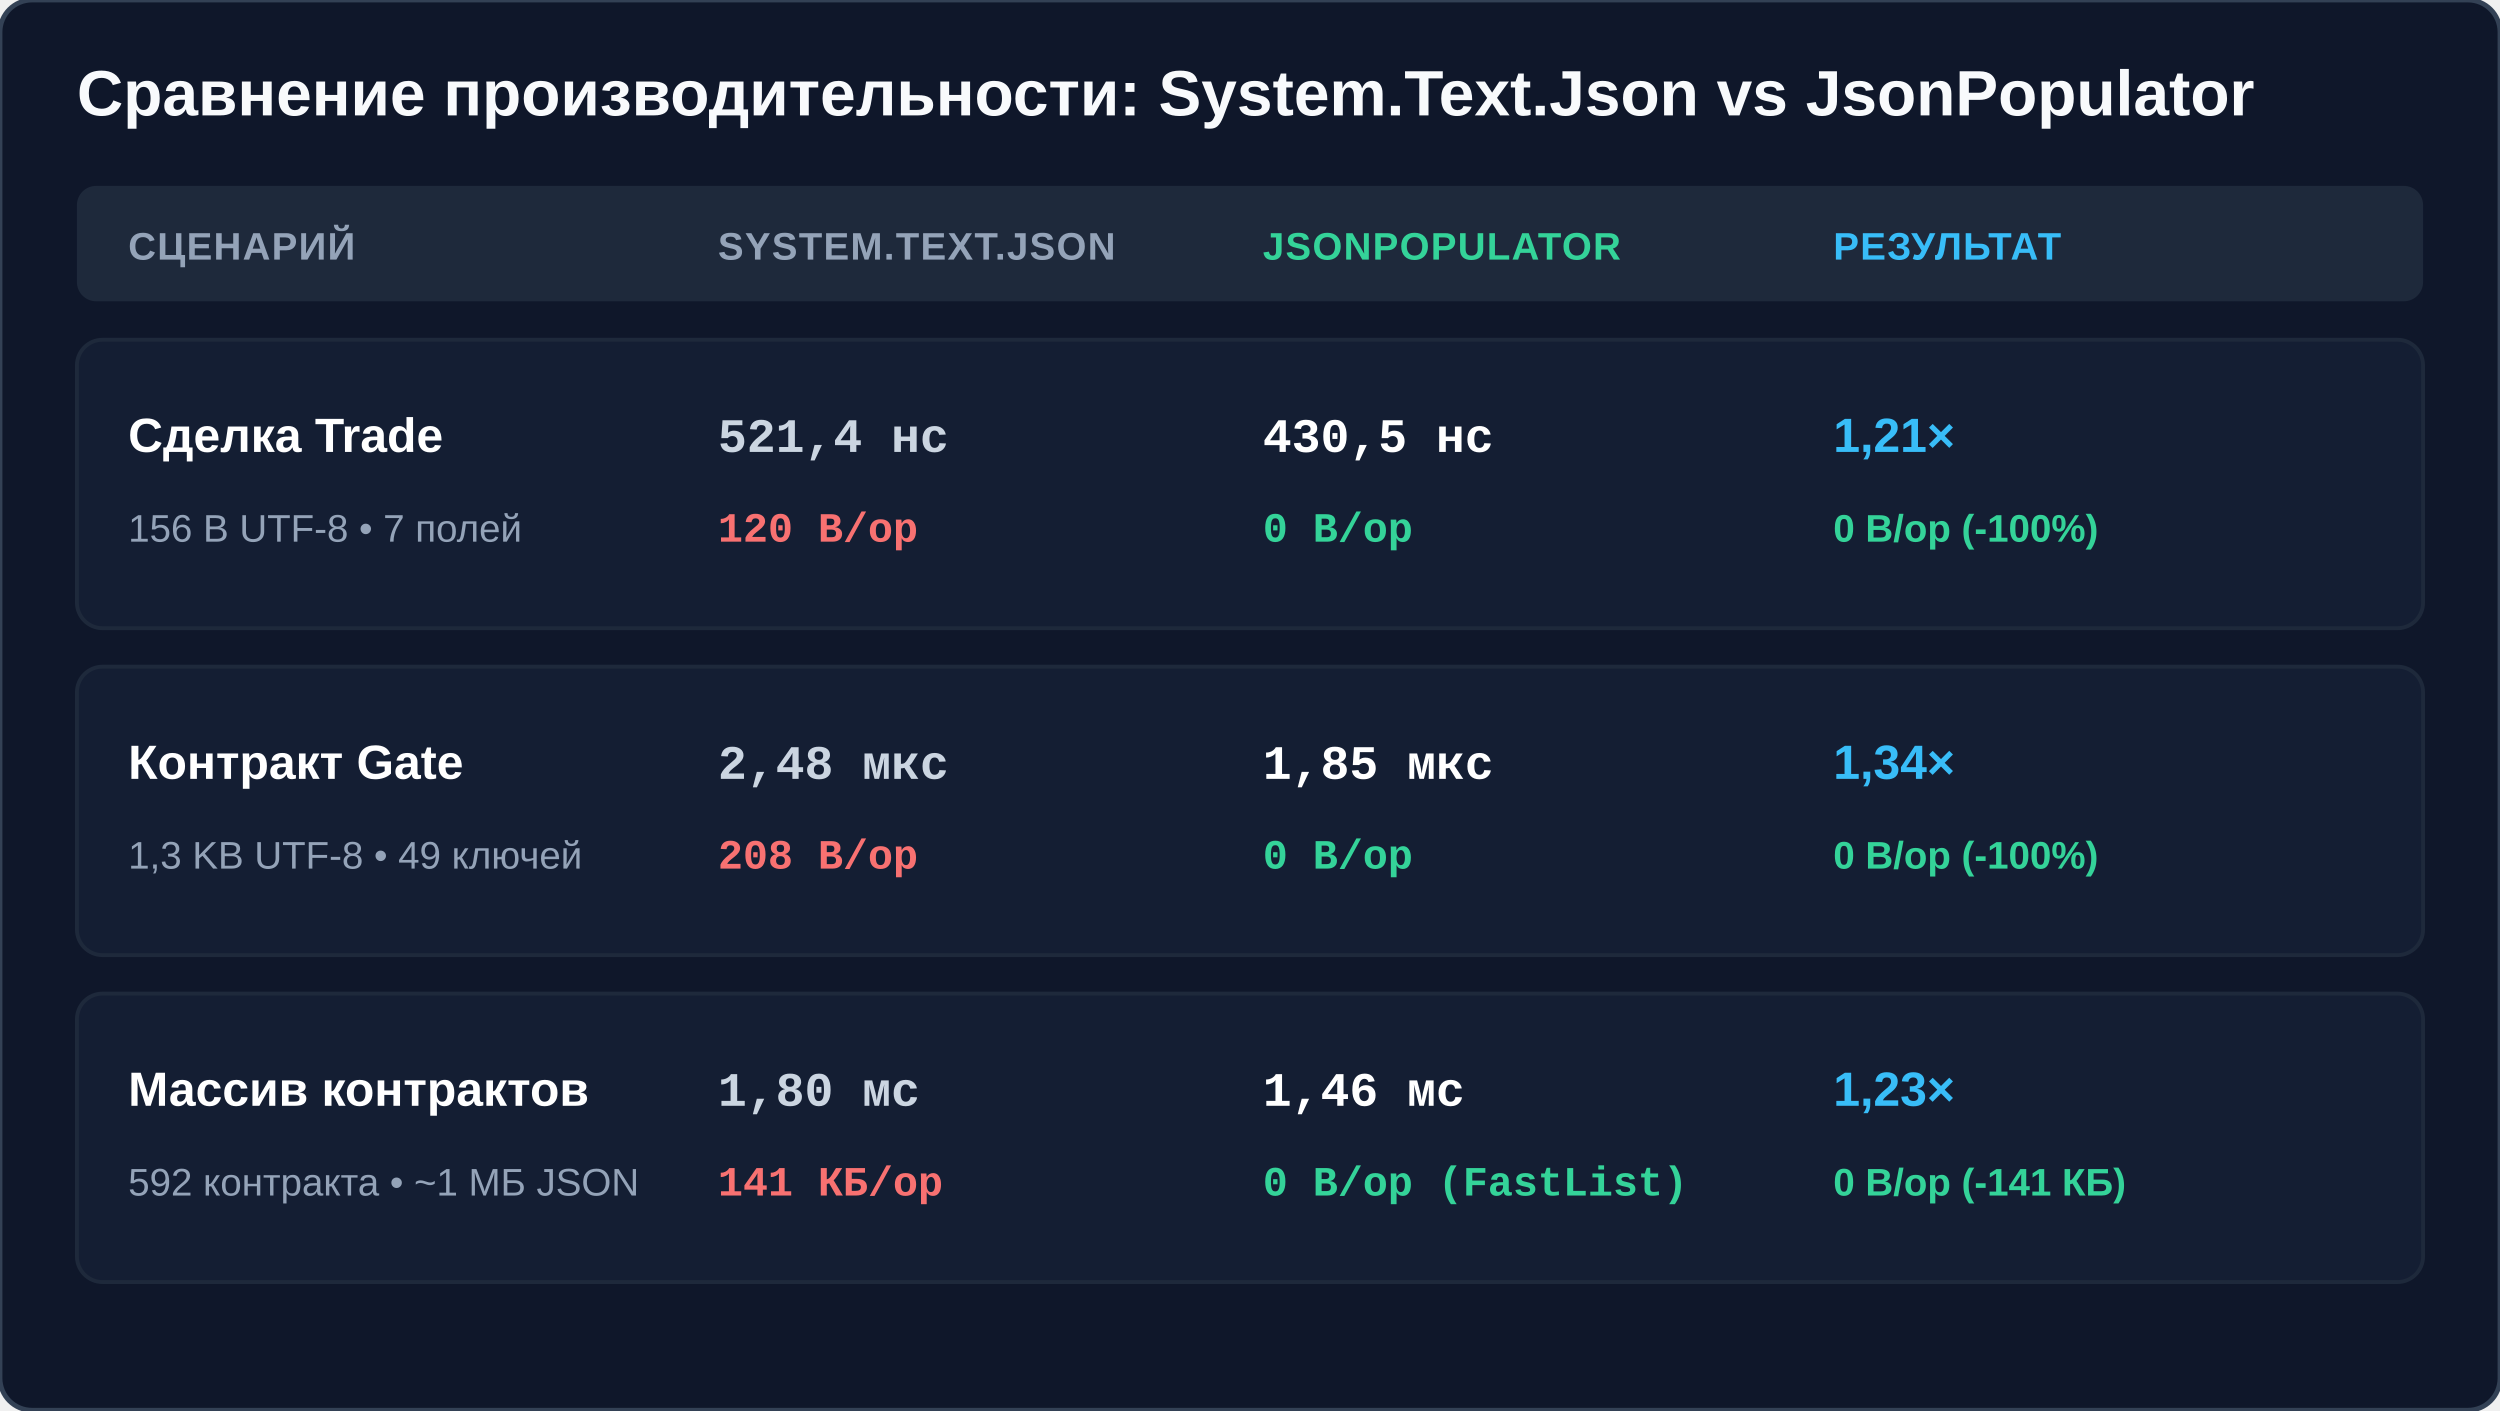
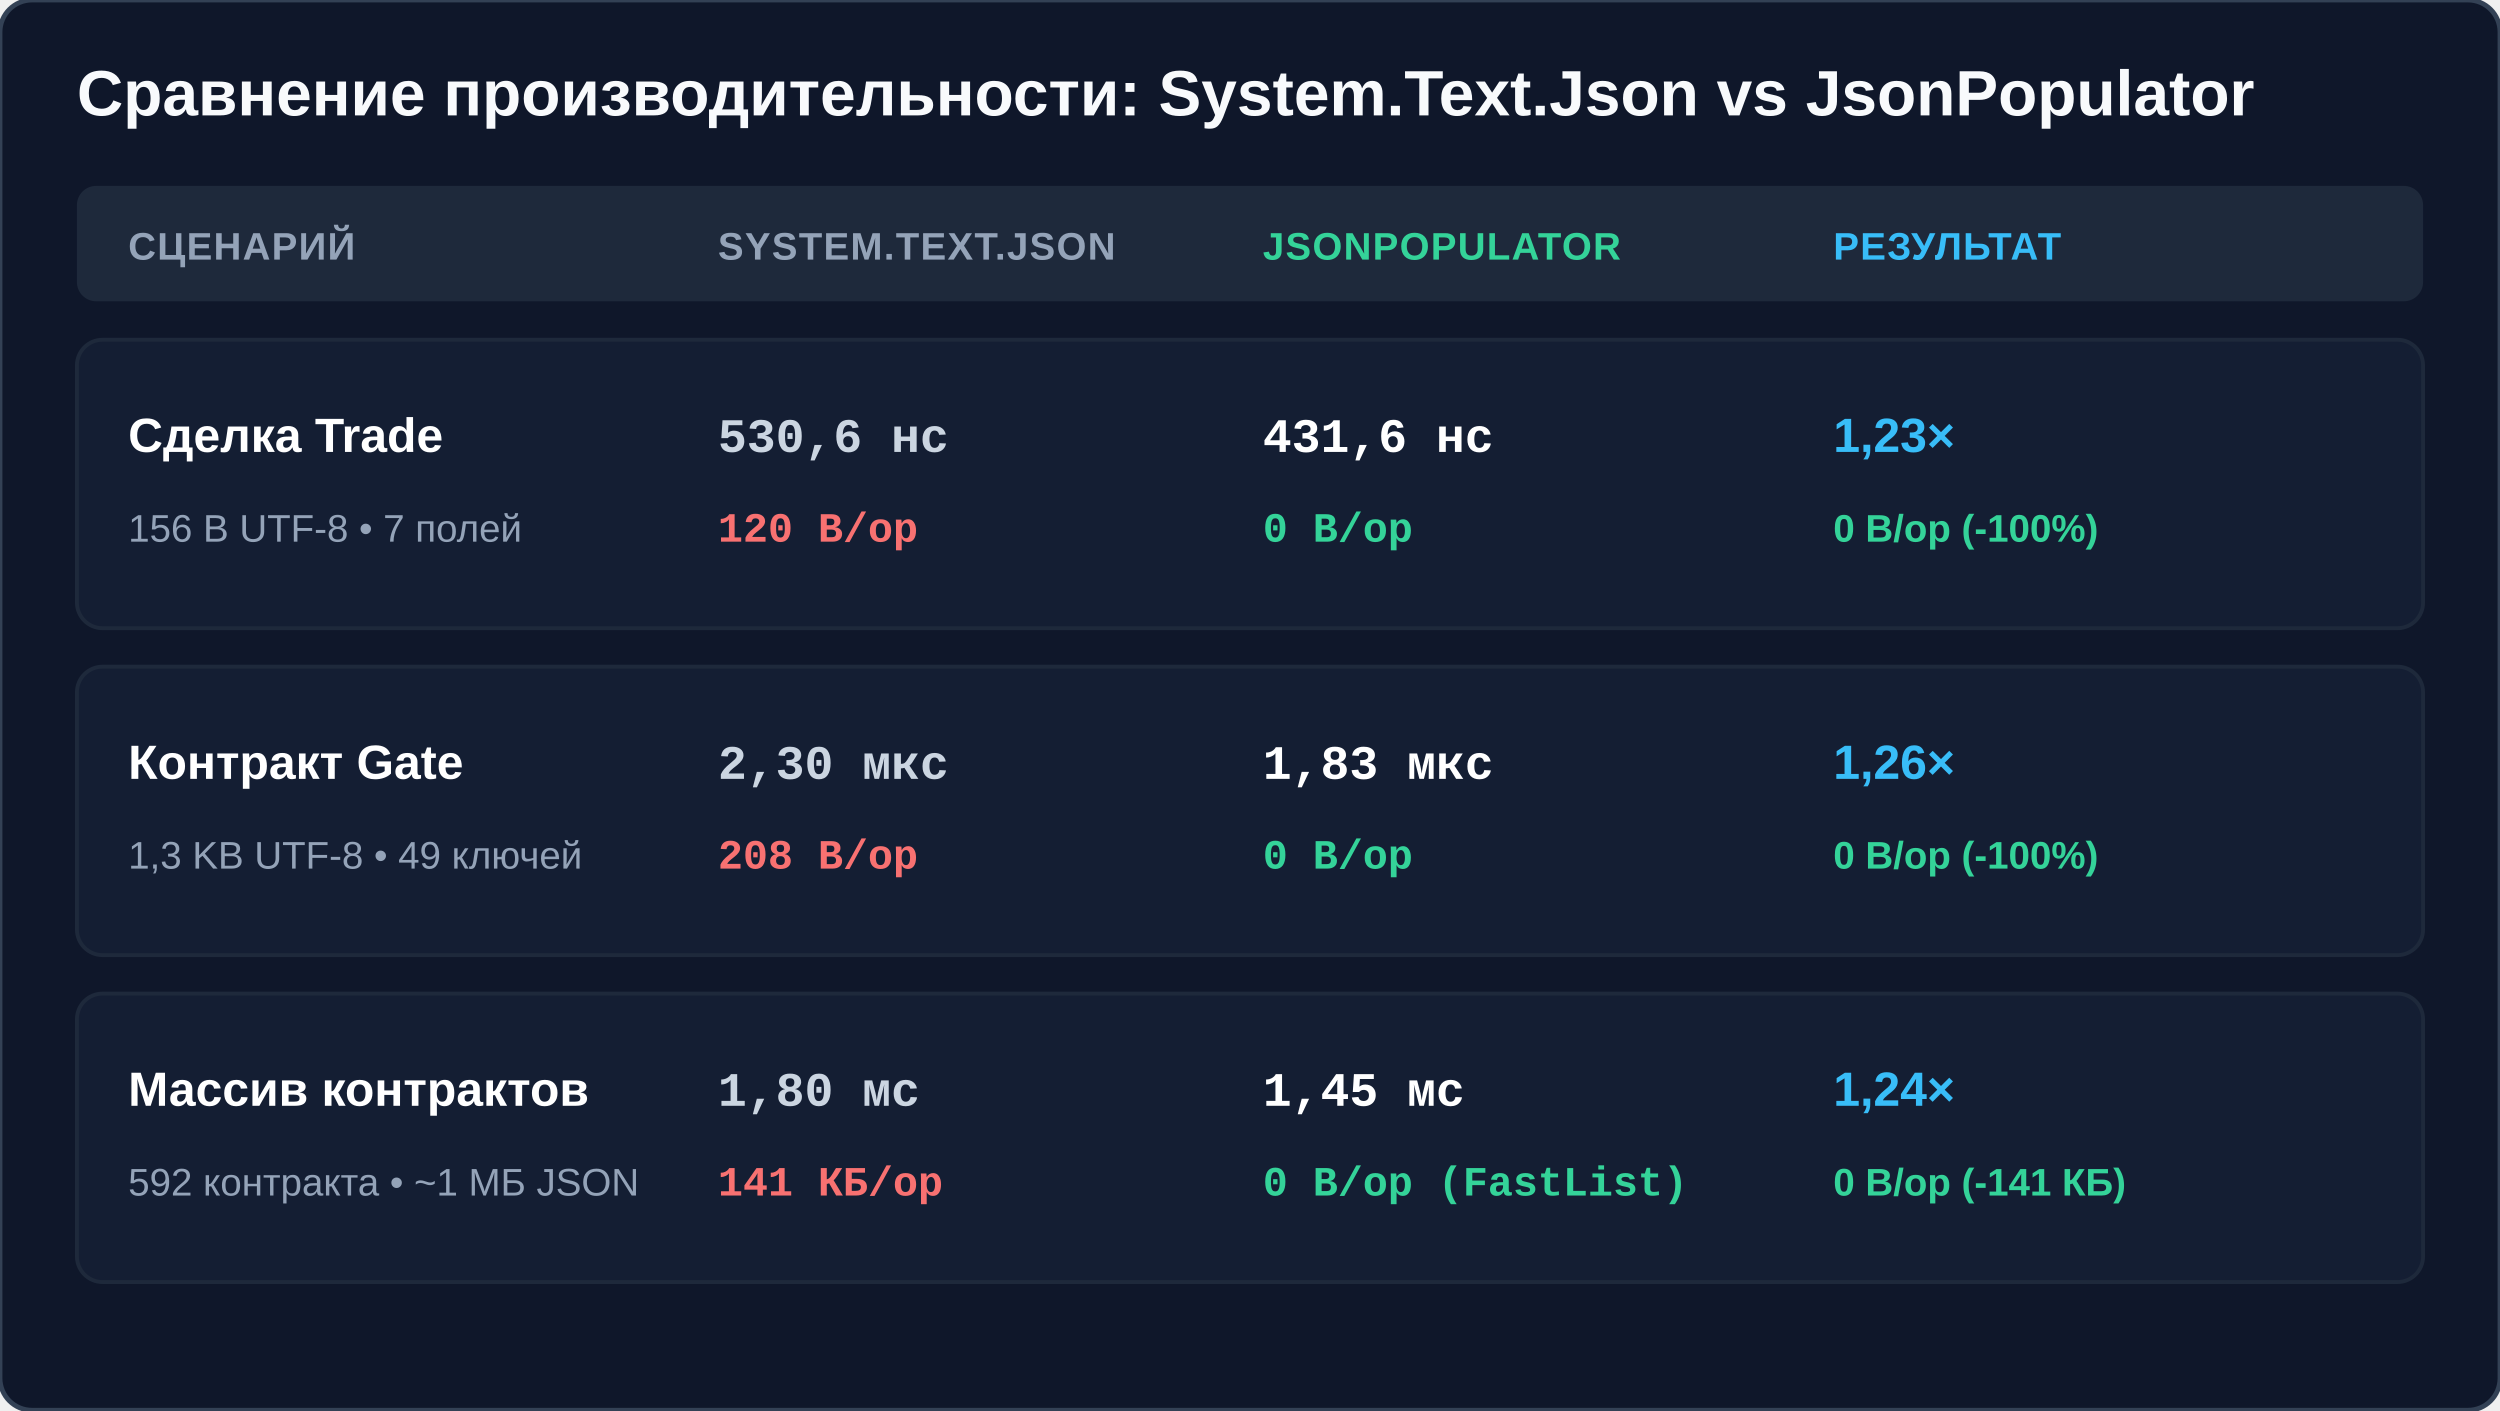
<svg xmlns="http://www.w3.org/2000/svg" width="780" height="440" viewBox="0 0 780 440" role="img" aria-labelledby="title desc">
  <rect width="780" height="440" rx="10" fill="#0f172a" />
  <rect width="780" height="440" rx="10" fill="none" stroke="#334155" stroke-width="1.5" />
  <g transform="translate(24, 36)">
    <text x="0" y="0" fill="#f8fafc" font-family="'Liberation Sans', -apple-system, BlinkMacSystemFont, 'Segoe UI', Roboto, sans-serif" font-size="20" font-weight="700">Сравнение производительности: System.Text.Json vs JsonPopulator</text>
  </g>
  <g transform="translate(24, 58)">
    <rect x="0" y="0" width="732" height="36" rx="6" fill="#1e293b" />
    <text x="16" y="23" fill="#94a3b8" font-family="'Liberation Sans', -apple-system, BlinkMacSystemFont, 'Segoe UI', Roboto, sans-serif" font-size="12" font-weight="700" letter-spacing="0.4">СЦЕНАРИЙ</text>
    <text x="200" y="23" fill="#94a3b8" font-family="'Liberation Sans', -apple-system, BlinkMacSystemFont, 'Segoe UI', Roboto, sans-serif" font-size="12" font-weight="700" letter-spacing="0.4">SYSTEM.TEXT.JSON</text>
    <text x="370" y="23" fill="#34d399" font-family="'Liberation Sans', -apple-system, BlinkMacSystemFont, 'Segoe UI', Roboto, sans-serif" font-size="12" font-weight="700" letter-spacing="0.4">JSONPOPULATOR</text>
    <text x="548" y="23" fill="#38bdf8" font-family="'Liberation Sans', -apple-system, BlinkMacSystemFont, 'Segoe UI', Roboto, sans-serif" font-size="12" font-weight="700" letter-spacing="0.4">РЕЗУЛЬТАТ</text>
    <g transform="translate(0, 48)">
      <rect width="732" height="90" rx="8" fill="#141e33" stroke="#1e293b" stroke-width="1.2" />
      <text x="16" y="35" fill="#ffffff" font-family="'Liberation Sans', -apple-system, BlinkMacSystemFont, 'Segoe UI', Roboto, sans-serif" font-size="15" font-weight="700">Сделка Trade</text>
      <text x="16" y="63" fill="#94a3b8" font-family="'Liberation Sans', -apple-system, BlinkMacSystemFont, 'Segoe UI', Roboto, sans-serif" font-size="12">156 B UTF-8 • 7 полей</text>
-       <text x="200" y="35" fill="#cbd5e1" font-family="'Liberation Mono', 'DejaVu Sans Mono', ui-monospace, monospace" font-size="15" font-weight="600">521,4 нс</text>
+       <text x="200" y="35" fill="#cbd5e1" font-family="'Liberation Mono', 'DejaVu Sans Mono', ui-monospace, monospace" font-size="15" font-weight="600">530,6 нс</text>
      <text x="200" y="63" fill="#f87171" font-family="'Liberation Mono', 'DejaVu Sans Mono', ui-monospace, monospace" font-size="13" font-weight="600">120 B/op</text>
-       <text x="370" y="35" fill="#ffffff" font-family="'Liberation Mono', 'DejaVu Sans Mono', ui-monospace, monospace" font-size="15" font-weight="700">430,5 нс</text>
+       <text x="370" y="35" fill="#ffffff" font-family="'Liberation Mono', 'DejaVu Sans Mono', ui-monospace, monospace" font-size="15" font-weight="700">431,6 нс</text>
      <text x="370" y="63" fill="#34d399" font-family="'Liberation Mono', 'DejaVu Sans Mono', ui-monospace, monospace" font-size="13" font-weight="700">0 B/op</text>
-       <text x="548" y="35" fill="#38bdf8" font-family="'Liberation Sans', -apple-system, BlinkMacSystemFont, 'Segoe UI', Roboto, sans-serif" font-size="15" font-weight="700">1,21×</text>
+       <text x="548" y="35" fill="#38bdf8" font-family="'Liberation Sans', -apple-system, BlinkMacSystemFont, 'Segoe UI', Roboto, sans-serif" font-size="15" font-weight="700">1,23×</text>
      <text x="548" y="63" fill="#34d399" font-family="'Liberation Sans', -apple-system, BlinkMacSystemFont, 'Segoe UI', Roboto, sans-serif" font-size="12" font-weight="600">0 B/op (-100%)</text>
    </g>
    <g transform="translate(0, 150)">
      <rect width="732" height="90" rx="8" fill="#141e33" stroke="#1e293b" stroke-width="1.2" />
      <text x="16" y="35" fill="#ffffff" font-family="'Liberation Sans', -apple-system, BlinkMacSystemFont, 'Segoe UI', Roboto, sans-serif" font-size="15" font-weight="700">Контракт Gate</text>
      <text x="16" y="63" fill="#94a3b8" font-family="'Liberation Sans', -apple-system, BlinkMacSystemFont, 'Segoe UI', Roboto, sans-serif" font-size="12">1,3 KB UTF-8 • 49 ключей</text>
-       <text x="200" y="35" fill="#cbd5e1" font-family="'Liberation Mono', 'DejaVu Sans Mono', ui-monospace, monospace" font-size="15" font-weight="600">2,48 мкс</text>
+       <text x="200" y="35" fill="#cbd5e1" font-family="'Liberation Mono', 'DejaVu Sans Mono', ui-monospace, monospace" font-size="15" font-weight="600">2,30 мкс</text>
      <text x="200" y="63" fill="#f87171" font-family="'Liberation Mono', 'DejaVu Sans Mono', ui-monospace, monospace" font-size="13" font-weight="600">208 B/op</text>
-       <text x="370" y="35" fill="#ffffff" font-family="'Liberation Mono', 'DejaVu Sans Mono', ui-monospace, monospace" font-size="15" font-weight="700">1,85 мкс</text>
+       <text x="370" y="35" fill="#ffffff" font-family="'Liberation Mono', 'DejaVu Sans Mono', ui-monospace, monospace" font-size="15" font-weight="700">1,83 мкс</text>
      <text x="370" y="63" fill="#34d399" font-family="'Liberation Mono', 'DejaVu Sans Mono', ui-monospace, monospace" font-size="13" font-weight="700">0 B/op</text>
-       <text x="548" y="35" fill="#38bdf8" font-family="'Liberation Sans', -apple-system, BlinkMacSystemFont, 'Segoe UI', Roboto, sans-serif" font-size="15" font-weight="700">1,34×</text>
+       <text x="548" y="35" fill="#38bdf8" font-family="'Liberation Sans', -apple-system, BlinkMacSystemFont, 'Segoe UI', Roboto, sans-serif" font-size="15" font-weight="700">1,26×</text>
      <text x="548" y="63" fill="#34d399" font-family="'Liberation Sans', -apple-system, BlinkMacSystemFont, 'Segoe UI', Roboto, sans-serif" font-size="12" font-weight="600">0 B/op (-100%)</text>
    </g>
    <g transform="translate(0, 252)">
      <rect width="732" height="90" rx="8" fill="#141e33" stroke="#1e293b" stroke-width="1.2" />
      <text x="16" y="35" fill="#ffffff" font-family="'Liberation Sans', -apple-system, BlinkMacSystemFont, 'Segoe UI', Roboto, sans-serif" font-size="15" font-weight="700">Массив контрактов</text>
      <text x="16" y="63" fill="#94a3b8" font-family="'Liberation Sans', -apple-system, BlinkMacSystemFont, 'Segoe UI', Roboto, sans-serif" font-size="12">592 контракта • ~1 МБ JSON</text>
      <text x="200" y="35" fill="#cbd5e1" font-family="'Liberation Mono', 'DejaVu Sans Mono', ui-monospace, monospace" font-size="15" font-weight="600">1,80 мс</text>
      <text x="200" y="63" fill="#f87171" font-family="'Liberation Mono', 'DejaVu Sans Mono', ui-monospace, monospace" font-size="13" font-weight="600">141 КБ/op</text>
-       <text x="370" y="35" fill="#ffffff" font-family="'Liberation Mono', 'DejaVu Sans Mono', ui-monospace, monospace" font-size="15" font-weight="700">1,46 мс</text>
+       <text x="370" y="35" fill="#ffffff" font-family="'Liberation Mono', 'DejaVu Sans Mono', ui-monospace, monospace" font-size="15" font-weight="700">1,45 мс</text>
      <text x="370" y="63" fill="#34d399" font-family="'Liberation Mono', 'DejaVu Sans Mono', ui-monospace, monospace" font-size="13" font-weight="700">0 B/op (FastList)</text>
-       <text x="548" y="35" fill="#38bdf8" font-family="'Liberation Sans', -apple-system, BlinkMacSystemFont, 'Segoe UI', Roboto, sans-serif" font-size="15" font-weight="700">1,23×</text>
+       <text x="548" y="35" fill="#38bdf8" font-family="'Liberation Sans', -apple-system, BlinkMacSystemFont, 'Segoe UI', Roboto, sans-serif" font-size="15" font-weight="700">1,24×</text>
      <text x="548" y="63" fill="#34d399" font-family="'Liberation Sans', -apple-system, BlinkMacSystemFont, 'Segoe UI', Roboto, sans-serif" font-size="12" font-weight="600">0 B/op (-141 КБ)</text>
    </g>
  </g>
</svg>
